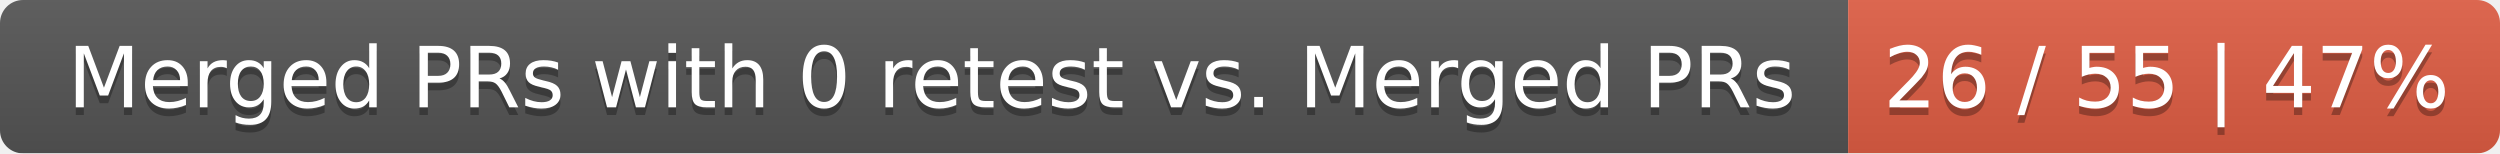
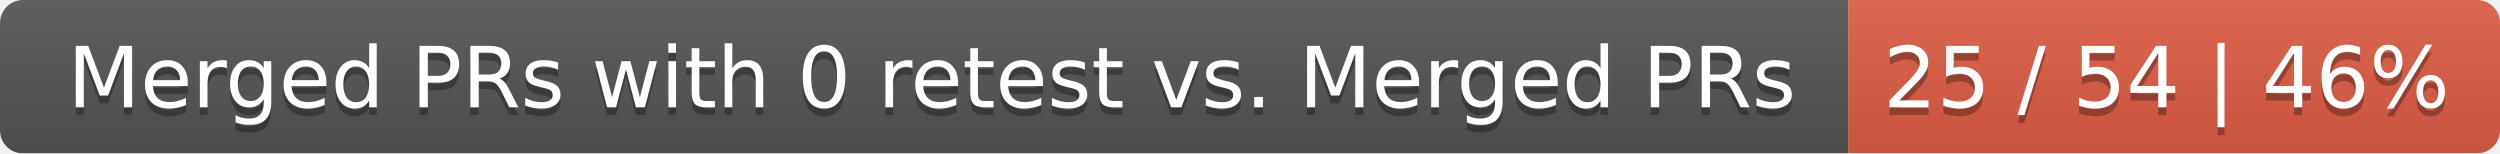
<svg xmlns="http://www.w3.org/2000/svg" width="326" height="20">
  <linearGradient id="smooth" x2="0" y2="100%">
    <stop offset="0" stop-color="#bbb" stop-opacity=".1" />
    <stop offset="1" stop-opacity=".1" />
  </linearGradient>
  <mask id="round">
    <rect width="326" height="20" rx="3" fill="#fff" />
  </mask>
  <g mask="url(#round)">
    <rect width="241" height="20" fill="#555" />
    <rect x="241" width="85" height="20" fill="#e05d44" />
    <rect width="326" height="20" fill="url(#smooth)" />
  </g>
  <g fill="#fff" text-anchor="middle" font-family="DejaVu Sans,Verdana,Geneva,sans-serif" font-size="11">
    <text x="121.5" y="15" fill="#010101" fill-opacity=".3">Merged PRs with 0 retest vs. Merged PRs</text>
    <text x="121.5" y="14">Merged PRs with 0 retest vs. Merged PRs</text>
-     <text x="282.5" y="15" fill="#010101" fill-opacity=".3">26 / 55 | 47%</text>
-     <text x="282.5" y="14">26 / 55 | 47%</text>
+     <text x="282.5" y="15" fill="#010101" fill-opacity=".3">25 / 54 | 46%</text>
+     <text x="282.5" y="14">25 / 54 | 46%</text>
  </g>
</svg>
